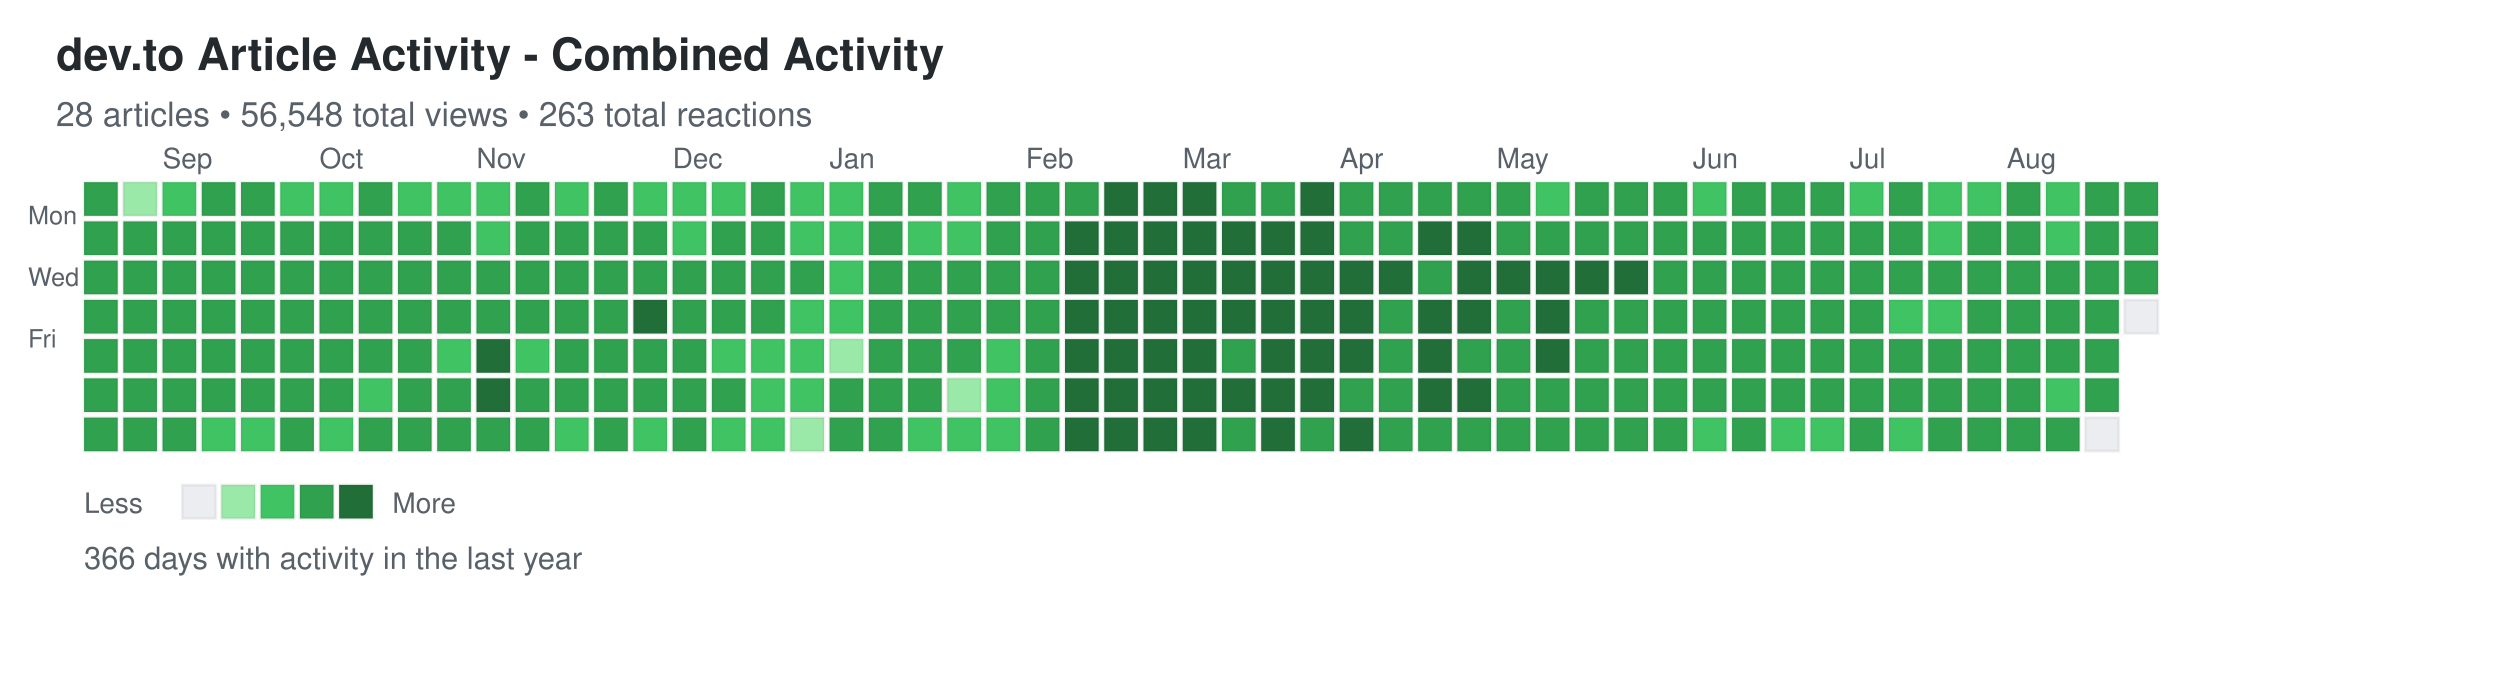
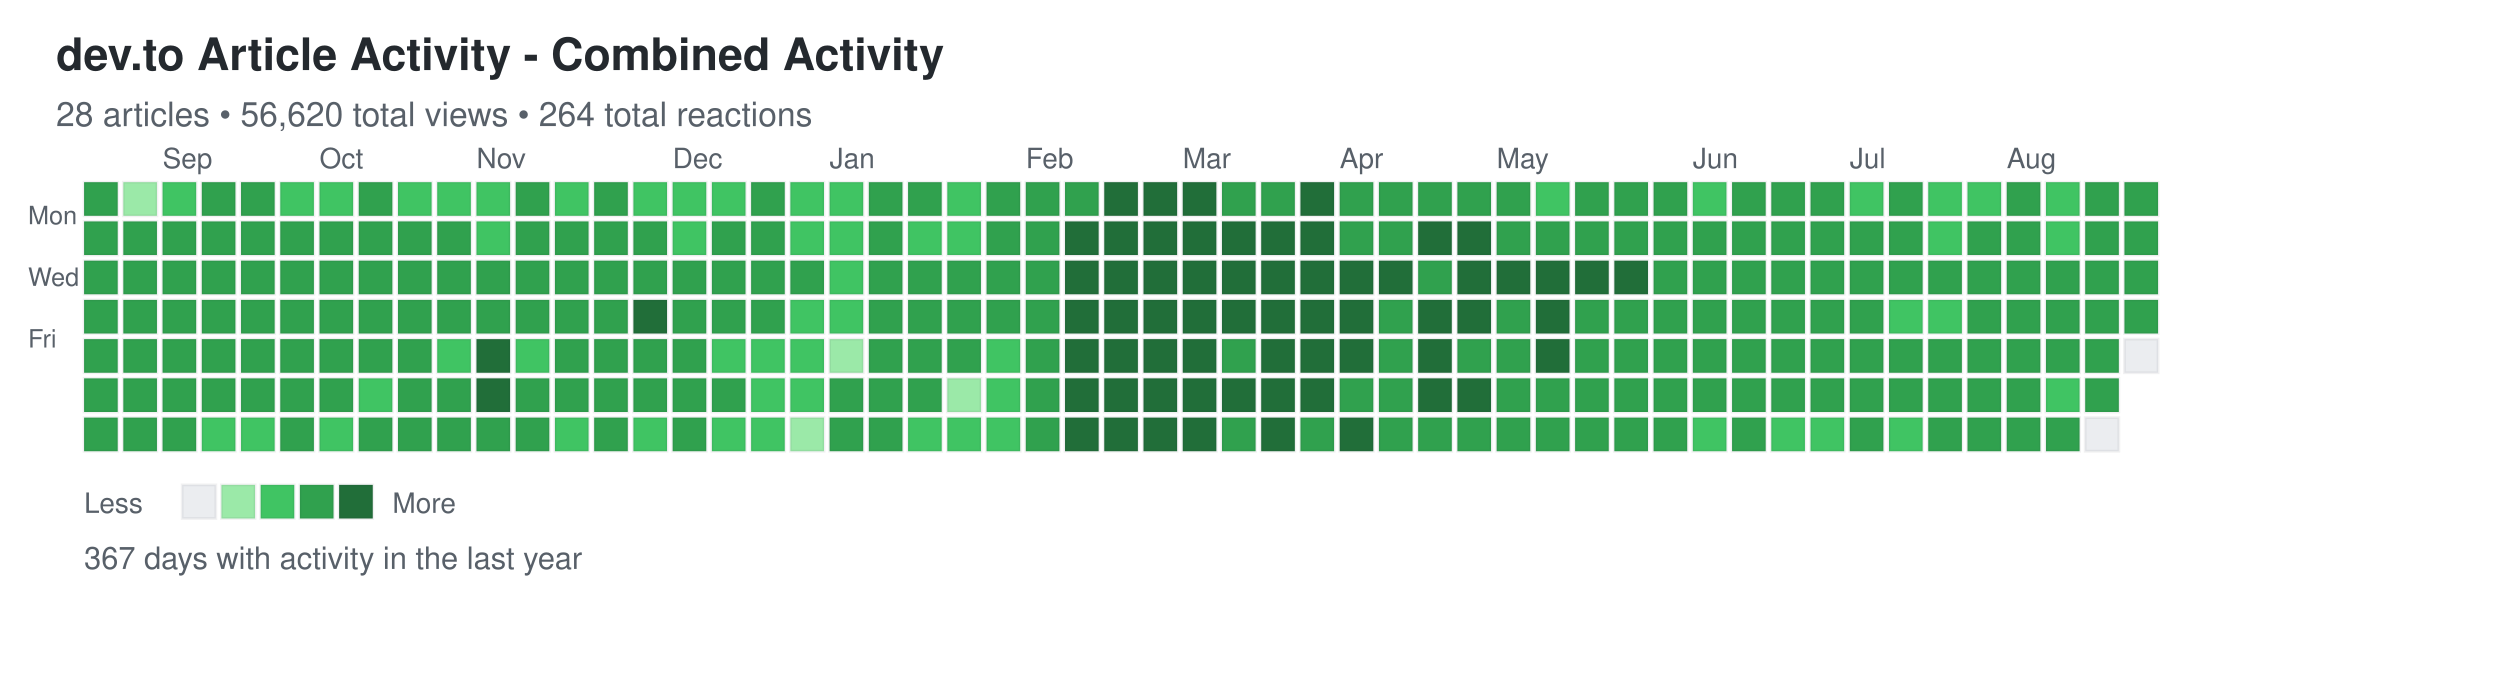
<svg xmlns="http://www.w3.org/2000/svg" width="892" height="248">
  <defs>
    <style>
.day { stroke: rgba(27,31,35,0.06); stroke-width: 1px; cursor: pointer; }
.day:hover { stroke: rgba(27,31,35,0.3); stroke-width: 2px; }
.month-label { font-family: -apple-system, BlinkMacSystemFont, "Segoe UI", Helvetica, Arial, sans-serif; font-size: 10px; fill: #586069; }
.day-label { font-family: -apple-system, BlinkMacSystemFont, "Segoe UI", Helvetica, Arial, sans-serif; font-size: 9px; fill: #586069; }
.title { font-family: -apple-system, BlinkMacSystemFont, "Segoe UI", Helvetica, Arial, sans-serif; font-size: 16px; font-weight: 600; fill: #24292e; }
.subtitle { font-family: -apple-system, BlinkMacSystemFont, "Segoe UI", Helvetica, Arial, sans-serif; font-size: 12px; fill: #586069; }
.stats { font-family: -apple-system, BlinkMacSystemFont, "Segoe UI", Helvetica, Arial, sans-serif; font-size: 11px; fill: #586069; }
.legend-text { font-family: -apple-system, BlinkMacSystemFont, "Segoe UI", Helvetica, Arial, sans-serif; font-size: 10px; fill: #586069; }
</style>
  </defs>
  <text x="20" y="25" class="title">dev.to Article Activity - Combined Activity</text>
-   <text x="20" y="45" class="subtitle">28 articles • 56,548 total views • 263 total reactions</text>
+   <text x="20" y="45" class="subtitle">28 articles • 56,620 total views • 264 total reactions</text>
  <text x="10" y="80" class="day-label">Mon</text>
  <text x="10" y="102" class="day-label">Wed</text>
  <text x="10" y="124" class="day-label">Fri</text>
  <rect x="30" y="65" width="12" height="12" fill="#30a14e" class="day" data-date="2025-08-17" data-level="3" />
  <rect x="30" y="79" width="12" height="12" fill="#30a14e" class="day" data-date="2025-08-18" data-level="3" />
  <rect x="30" y="93" width="12" height="12" fill="#30a14e" class="day" data-date="2025-08-19" data-level="3" />
  <rect x="30" y="107" width="12" height="12" fill="#30a14e" class="day" data-date="2025-08-20" data-level="3" />
  <rect x="30" y="121" width="12" height="12" fill="#30a14e" class="day" data-date="2025-08-21" data-level="3" />
  <rect x="30" y="135" width="12" height="12" fill="#30a14e" class="day" data-date="2025-08-22" data-level="3" />
  <rect x="30" y="149" width="12" height="12" fill="#30a14e" class="day" data-date="2025-08-23" data-level="3" />
  <rect x="44" y="65" width="12" height="12" fill="#9be9a8" class="day" data-date="2025-08-24" data-level="1" />
  <rect x="44" y="79" width="12" height="12" fill="#30a14e" class="day" data-date="2025-08-25" data-level="3" />
  <rect x="44" y="93" width="12" height="12" fill="#30a14e" class="day" data-date="2025-08-26" data-level="3" />
  <rect x="44" y="107" width="12" height="12" fill="#30a14e" class="day" data-date="2025-08-27" data-level="3" />
  <rect x="44" y="121" width="12" height="12" fill="#30a14e" class="day" data-date="2025-08-28" data-level="3" />
  <rect x="44" y="135" width="12" height="12" fill="#30a14e" class="day" data-date="2025-08-29" data-level="3" />
  <rect x="44" y="149" width="12" height="12" fill="#30a14e" class="day" data-date="2025-08-30" data-level="3" />
  <rect x="58" y="65" width="12" height="12" fill="#40c463" class="day" data-date="2025-08-31" data-level="2" />
  <rect x="58" y="79" width="12" height="12" fill="#30a14e" class="day" data-date="2025-09-01" data-level="3" />
  <rect x="58" y="93" width="12" height="12" fill="#30a14e" class="day" data-date="2025-09-02" data-level="3" />
  <rect x="58" y="107" width="12" height="12" fill="#30a14e" class="day" data-date="2025-09-03" data-level="3" />
  <rect x="58" y="121" width="12" height="12" fill="#30a14e" class="day" data-date="2025-09-04" data-level="3" />
  <rect x="58" y="135" width="12" height="12" fill="#30a14e" class="day" data-date="2025-09-05" data-level="3" />
  <rect x="58" y="149" width="12" height="12" fill="#30a14e" class="day" data-date="2025-09-06" data-level="3" />
  <rect x="72" y="65" width="12" height="12" fill="#30a14e" class="day" data-date="2025-09-07" data-level="3" />
  <rect x="72" y="79" width="12" height="12" fill="#30a14e" class="day" data-date="2025-09-08" data-level="3" />
  <rect x="72" y="93" width="12" height="12" fill="#30a14e" class="day" data-date="2025-09-09" data-level="3" />
  <rect x="72" y="107" width="12" height="12" fill="#30a14e" class="day" data-date="2025-09-10" data-level="3" />
  <rect x="72" y="121" width="12" height="12" fill="#30a14e" class="day" data-date="2025-09-11" data-level="3" />
  <rect x="72" y="135" width="12" height="12" fill="#30a14e" class="day" data-date="2025-09-12" data-level="3" />
  <rect x="72" y="149" width="12" height="12" fill="#40c463" class="day" data-date="2025-09-13" data-level="2" />
  <rect x="86" y="65" width="12" height="12" fill="#30a14e" class="day" data-date="2025-09-14" data-level="3" />
  <rect x="86" y="79" width="12" height="12" fill="#30a14e" class="day" data-date="2025-09-15" data-level="3" />
  <rect x="86" y="93" width="12" height="12" fill="#30a14e" class="day" data-date="2025-09-16" data-level="3" />
  <rect x="86" y="107" width="12" height="12" fill="#30a14e" class="day" data-date="2025-09-17" data-level="3" />
  <rect x="86" y="121" width="12" height="12" fill="#30a14e" class="day" data-date="2025-09-18" data-level="3" />
  <rect x="86" y="135" width="12" height="12" fill="#30a14e" class="day" data-date="2025-09-19" data-level="3" />
  <rect x="86" y="149" width="12" height="12" fill="#40c463" class="day" data-date="2025-09-20" data-level="2" />
  <rect x="100" y="65" width="12" height="12" fill="#40c463" class="day" data-date="2025-09-21" data-level="2" />
  <rect x="100" y="79" width="12" height="12" fill="#30a14e" class="day" data-date="2025-09-22" data-level="3" />
  <rect x="100" y="93" width="12" height="12" fill="#30a14e" class="day" data-date="2025-09-23" data-level="3" />
  <rect x="100" y="107" width="12" height="12" fill="#30a14e" class="day" data-date="2025-09-24" data-level="3" />
  <rect x="100" y="121" width="12" height="12" fill="#30a14e" class="day" data-date="2025-09-25" data-level="3" />
  <rect x="100" y="135" width="12" height="12" fill="#30a14e" class="day" data-date="2025-09-26" data-level="3" />
  <rect x="100" y="149" width="12" height="12" fill="#30a14e" class="day" data-date="2025-09-27" data-level="3" />
  <rect x="114" y="65" width="12" height="12" fill="#40c463" class="day" data-date="2025-09-28" data-level="2" />
  <rect x="114" y="79" width="12" height="12" fill="#30a14e" class="day" data-date="2025-09-29" data-level="3" />
  <rect x="114" y="93" width="12" height="12" fill="#30a14e" class="day" data-date="2025-09-30" data-level="3" />
  <rect x="114" y="107" width="12" height="12" fill="#30a14e" class="day" data-date="2025-10-01" data-level="3" />
  <rect x="114" y="121" width="12" height="12" fill="#30a14e" class="day" data-date="2025-10-02" data-level="3" />
  <rect x="114" y="135" width="12" height="12" fill="#30a14e" class="day" data-date="2025-10-03" data-level="3" />
  <rect x="114" y="149" width="12" height="12" fill="#40c463" class="day" data-date="2025-10-04" data-level="2" />
  <rect x="128" y="65" width="12" height="12" fill="#30a14e" class="day" data-date="2025-10-05" data-level="3" />
  <rect x="128" y="79" width="12" height="12" fill="#30a14e" class="day" data-date="2025-10-06" data-level="3" />
  <rect x="128" y="93" width="12" height="12" fill="#30a14e" class="day" data-date="2025-10-07" data-level="3" />
  <rect x="128" y="107" width="12" height="12" fill="#30a14e" class="day" data-date="2025-10-08" data-level="3" />
  <rect x="128" y="121" width="12" height="12" fill="#30a14e" class="day" data-date="2025-10-09" data-level="3" />
  <rect x="128" y="135" width="12" height="12" fill="#40c463" class="day" data-date="2025-10-10" data-level="2" />
  <rect x="128" y="149" width="12" height="12" fill="#30a14e" class="day" data-date="2025-10-11" data-level="3" />
  <rect x="142" y="65" width="12" height="12" fill="#40c463" class="day" data-date="2025-10-12" data-level="2" />
  <rect x="142" y="79" width="12" height="12" fill="#30a14e" class="day" data-date="2025-10-13" data-level="3" />
  <rect x="142" y="93" width="12" height="12" fill="#30a14e" class="day" data-date="2025-10-14" data-level="3" />
  <rect x="142" y="107" width="12" height="12" fill="#30a14e" class="day" data-date="2025-10-15" data-level="3" />
  <rect x="142" y="121" width="12" height="12" fill="#30a14e" class="day" data-date="2025-10-16" data-level="3" />
  <rect x="142" y="135" width="12" height="12" fill="#30a14e" class="day" data-date="2025-10-17" data-level="3" />
  <rect x="142" y="149" width="12" height="12" fill="#30a14e" class="day" data-date="2025-10-18" data-level="3" />
  <rect x="156" y="65" width="12" height="12" fill="#40c463" class="day" data-date="2025-10-19" data-level="2" />
  <rect x="156" y="79" width="12" height="12" fill="#30a14e" class="day" data-date="2025-10-20" data-level="3" />
  <rect x="156" y="93" width="12" height="12" fill="#30a14e" class="day" data-date="2025-10-21" data-level="3" />
  <rect x="156" y="107" width="12" height="12" fill="#30a14e" class="day" data-date="2025-10-22" data-level="3" />
  <rect x="156" y="121" width="12" height="12" fill="#40c463" class="day" data-date="2025-10-23" data-level="2" />
  <rect x="156" y="135" width="12" height="12" fill="#30a14e" class="day" data-date="2025-10-24" data-level="3" />
  <rect x="156" y="149" width="12" height="12" fill="#30a14e" class="day" data-date="2025-10-25" data-level="3" />
  <rect x="170" y="65" width="12" height="12" fill="#40c463" class="day" data-date="2025-10-26" data-level="2" />
  <rect x="170" y="79" width="12" height="12" fill="#40c463" class="day" data-date="2025-10-27" data-level="2" />
  <rect x="170" y="93" width="12" height="12" fill="#30a14e" class="day" data-date="2025-10-28" data-level="3" />
  <rect x="170" y="107" width="12" height="12" fill="#30a14e" class="day" data-date="2025-10-29" data-level="3" />
  <rect x="170" y="121" width="12" height="12" fill="#216e39" class="day" data-date="2025-10-30" data-level="4" />
  <rect x="170" y="135" width="12" height="12" fill="#216e39" class="day" data-date="2025-10-31" data-level="4" />
  <rect x="170" y="149" width="12" height="12" fill="#30a14e" class="day" data-date="2025-11-01" data-level="3" />
  <rect x="184" y="65" width="12" height="12" fill="#30a14e" class="day" data-date="2025-11-02" data-level="3" />
  <rect x="184" y="79" width="12" height="12" fill="#30a14e" class="day" data-date="2025-11-03" data-level="3" />
  <rect x="184" y="93" width="12" height="12" fill="#30a14e" class="day" data-date="2025-11-04" data-level="3" />
  <rect x="184" y="107" width="12" height="12" fill="#30a14e" class="day" data-date="2025-11-05" data-level="3" />
  <rect x="184" y="121" width="12" height="12" fill="#40c463" class="day" data-date="2025-11-06" data-level="2" />
  <rect x="184" y="135" width="12" height="12" fill="#30a14e" class="day" data-date="2025-11-07" data-level="3" />
  <rect x="184" y="149" width="12" height="12" fill="#30a14e" class="day" data-date="2025-11-08" data-level="3" />
  <rect x="198" y="65" width="12" height="12" fill="#40c463" class="day" data-date="2025-11-09" data-level="2" />
  <rect x="198" y="79" width="12" height="12" fill="#30a14e" class="day" data-date="2025-11-10" data-level="3" />
  <rect x="198" y="93" width="12" height="12" fill="#30a14e" class="day" data-date="2025-11-11" data-level="3" />
  <rect x="198" y="107" width="12" height="12" fill="#30a14e" class="day" data-date="2025-11-12" data-level="3" />
  <rect x="198" y="121" width="12" height="12" fill="#30a14e" class="day" data-date="2025-11-13" data-level="3" />
  <rect x="198" y="135" width="12" height="12" fill="#30a14e" class="day" data-date="2025-11-14" data-level="3" />
  <rect x="198" y="149" width="12" height="12" fill="#40c463" class="day" data-date="2025-11-15" data-level="2" />
  <rect x="212" y="65" width="12" height="12" fill="#30a14e" class="day" data-date="2025-11-16" data-level="3" />
  <rect x="212" y="79" width="12" height="12" fill="#30a14e" class="day" data-date="2025-11-17" data-level="3" />
  <rect x="212" y="93" width="12" height="12" fill="#30a14e" class="day" data-date="2025-11-18" data-level="3" />
  <rect x="212" y="107" width="12" height="12" fill="#30a14e" class="day" data-date="2025-11-19" data-level="3" />
  <rect x="212" y="121" width="12" height="12" fill="#30a14e" class="day" data-date="2025-11-20" data-level="3" />
  <rect x="212" y="135" width="12" height="12" fill="#30a14e" class="day" data-date="2025-11-21" data-level="3" />
  <rect x="212" y="149" width="12" height="12" fill="#30a14e" class="day" data-date="2025-11-22" data-level="3" />
  <rect x="226" y="65" width="12" height="12" fill="#40c463" class="day" data-date="2025-11-23" data-level="2" />
  <rect x="226" y="79" width="12" height="12" fill="#30a14e" class="day" data-date="2025-11-24" data-level="3" />
  <rect x="226" y="93" width="12" height="12" fill="#30a14e" class="day" data-date="2025-11-25" data-level="3" />
  <rect x="226" y="107" width="12" height="12" fill="#216e39" class="day" data-date="2025-11-26" data-level="4" />
  <rect x="226" y="121" width="12" height="12" fill="#30a14e" class="day" data-date="2025-11-27" data-level="3" />
  <rect x="226" y="135" width="12" height="12" fill="#30a14e" class="day" data-date="2025-11-28" data-level="3" />
  <rect x="226" y="149" width="12" height="12" fill="#40c463" class="day" data-date="2025-11-29" data-level="2" />
  <rect x="240" y="65" width="12" height="12" fill="#40c463" class="day" data-date="2025-11-30" data-level="2" />
  <rect x="240" y="79" width="12" height="12" fill="#40c463" class="day" data-date="2025-12-01" data-level="2" />
  <rect x="240" y="93" width="12" height="12" fill="#30a14e" class="day" data-date="2025-12-02" data-level="3" />
  <rect x="240" y="107" width="12" height="12" fill="#30a14e" class="day" data-date="2025-12-03" data-level="3" />
  <rect x="240" y="121" width="12" height="12" fill="#30a14e" class="day" data-date="2025-12-04" data-level="3" />
  <rect x="240" y="135" width="12" height="12" fill="#30a14e" class="day" data-date="2025-12-05" data-level="3" />
  <rect x="240" y="149" width="12" height="12" fill="#30a14e" class="day" data-date="2025-12-06" data-level="3" />
  <rect x="254" y="65" width="12" height="12" fill="#40c463" class="day" data-date="2025-12-07" data-level="2" />
  <rect x="254" y="79" width="12" height="12" fill="#30a14e" class="day" data-date="2025-12-08" data-level="3" />
  <rect x="254" y="93" width="12" height="12" fill="#30a14e" class="day" data-date="2025-12-09" data-level="3" />
  <rect x="254" y="107" width="12" height="12" fill="#30a14e" class="day" data-date="2025-12-10" data-level="3" />
  <rect x="254" y="121" width="12" height="12" fill="#40c463" class="day" data-date="2025-12-11" data-level="2" />
  <rect x="254" y="135" width="12" height="12" fill="#30a14e" class="day" data-date="2025-12-12" data-level="3" />
  <rect x="254" y="149" width="12" height="12" fill="#40c463" class="day" data-date="2025-12-13" data-level="2" />
  <rect x="268" y="65" width="12" height="12" fill="#30a14e" class="day" data-date="2025-12-14" data-level="3" />
  <rect x="268" y="79" width="12" height="12" fill="#30a14e" class="day" data-date="2025-12-15" data-level="3" />
  <rect x="268" y="93" width="12" height="12" fill="#30a14e" class="day" data-date="2025-12-16" data-level="3" />
  <rect x="268" y="107" width="12" height="12" fill="#30a14e" class="day" data-date="2025-12-17" data-level="3" />
  <rect x="268" y="121" width="12" height="12" fill="#40c463" class="day" data-date="2025-12-18" data-level="2" />
  <rect x="268" y="135" width="12" height="12" fill="#40c463" class="day" data-date="2025-12-19" data-level="2" />
  <rect x="268" y="149" width="12" height="12" fill="#40c463" class="day" data-date="2025-12-20" data-level="2" />
  <rect x="282" y="65" width="12" height="12" fill="#40c463" class="day" data-date="2025-12-21" data-level="2" />
  <rect x="282" y="79" width="12" height="12" fill="#40c463" class="day" data-date="2025-12-22" data-level="2" />
  <rect x="282" y="93" width="12" height="12" fill="#30a14e" class="day" data-date="2025-12-23" data-level="3" />
  <rect x="282" y="107" width="12" height="12" fill="#40c463" class="day" data-date="2025-12-24" data-level="2" />
  <rect x="282" y="121" width="12" height="12" fill="#40c463" class="day" data-date="2025-12-25" data-level="2" />
  <rect x="282" y="135" width="12" height="12" fill="#40c463" class="day" data-date="2025-12-26" data-level="2" />
  <rect x="282" y="149" width="12" height="12" fill="#9be9a8" class="day" data-date="2025-12-27" data-level="1" />
  <rect x="296" y="65" width="12" height="12" fill="#40c463" class="day" data-date="2025-12-28" data-level="2" />
  <rect x="296" y="79" width="12" height="12" fill="#40c463" class="day" data-date="2025-12-29" data-level="2" />
  <rect x="296" y="93" width="12" height="12" fill="#40c463" class="day" data-date="2025-12-30" data-level="2" />
  <rect x="296" y="107" width="12" height="12" fill="#40c463" class="day" data-date="2025-12-31" data-level="2" />
  <rect x="296" y="121" width="12" height="12" fill="#9be9a8" class="day" data-date="2026-01-01" data-level="1" />
  <rect x="296" y="135" width="12" height="12" fill="#30a14e" class="day" data-date="2026-01-02" data-level="3" />
  <rect x="296" y="149" width="12" height="12" fill="#30a14e" class="day" data-date="2026-01-03" data-level="3" />
  <rect x="310" y="65" width="12" height="12" fill="#30a14e" class="day" data-date="2026-01-04" data-level="3" />
  <rect x="310" y="79" width="12" height="12" fill="#30a14e" class="day" data-date="2026-01-05" data-level="3" />
  <rect x="310" y="93" width="12" height="12" fill="#30a14e" class="day" data-date="2026-01-06" data-level="3" />
  <rect x="310" y="107" width="12" height="12" fill="#30a14e" class="day" data-date="2026-01-07" data-level="3" />
  <rect x="310" y="121" width="12" height="12" fill="#30a14e" class="day" data-date="2026-01-08" data-level="3" />
  <rect x="310" y="135" width="12" height="12" fill="#30a14e" class="day" data-date="2026-01-09" data-level="3" />
  <rect x="310" y="149" width="12" height="12" fill="#30a14e" class="day" data-date="2026-01-10" data-level="3" />
  <rect x="324" y="65" width="12" height="12" fill="#30a14e" class="day" data-date="2026-01-11" data-level="3" />
  <rect x="324" y="79" width="12" height="12" fill="#40c463" class="day" data-date="2026-01-12" data-level="2" />
  <rect x="324" y="93" width="12" height="12" fill="#30a14e" class="day" data-date="2026-01-13" data-level="3" />
  <rect x="324" y="107" width="12" height="12" fill="#30a14e" class="day" data-date="2026-01-14" data-level="3" />
  <rect x="324" y="121" width="12" height="12" fill="#30a14e" class="day" data-date="2026-01-15" data-level="3" />
  <rect x="324" y="135" width="12" height="12" fill="#30a14e" class="day" data-date="2026-01-16" data-level="3" />
  <rect x="324" y="149" width="12" height="12" fill="#40c463" class="day" data-date="2026-01-17" data-level="2" />
  <rect x="338" y="65" width="12" height="12" fill="#40c463" class="day" data-date="2026-01-18" data-level="2" />
  <rect x="338" y="79" width="12" height="12" fill="#40c463" class="day" data-date="2026-01-19" data-level="2" />
  <rect x="338" y="93" width="12" height="12" fill="#30a14e" class="day" data-date="2026-01-20" data-level="3" />
  <rect x="338" y="107" width="12" height="12" fill="#30a14e" class="day" data-date="2026-01-21" data-level="3" />
  <rect x="338" y="121" width="12" height="12" fill="#30a14e" class="day" data-date="2026-01-22" data-level="3" />
  <rect x="338" y="135" width="12" height="12" fill="#9be9a8" class="day" data-date="2026-01-23" data-level="1" />
  <rect x="338" y="149" width="12" height="12" fill="#40c463" class="day" data-date="2026-01-24" data-level="2" />
  <rect x="352" y="65" width="12" height="12" fill="#30a14e" class="day" data-date="2026-01-25" data-level="3" />
  <rect x="352" y="79" width="12" height="12" fill="#30a14e" class="day" data-date="2026-01-26" data-level="3" />
  <rect x="352" y="93" width="12" height="12" fill="#30a14e" class="day" data-date="2026-01-27" data-level="3" />
  <rect x="352" y="107" width="12" height="12" fill="#30a14e" class="day" data-date="2026-01-28" data-level="3" />
  <rect x="352" y="121" width="12" height="12" fill="#40c463" class="day" data-date="2026-01-29" data-level="2" />
  <rect x="352" y="135" width="12" height="12" fill="#40c463" class="day" data-date="2026-01-30" data-level="2" />
  <rect x="352" y="149" width="12" height="12" fill="#40c463" class="day" data-date="2026-01-31" data-level="2" />
  <rect x="366" y="65" width="12" height="12" fill="#30a14e" class="day" data-date="2026-02-01" data-level="3" />
  <rect x="366" y="79" width="12" height="12" fill="#30a14e" class="day" data-date="2026-02-02" data-level="3" />
  <rect x="366" y="93" width="12" height="12" fill="#30a14e" class="day" data-date="2026-02-03" data-level="3" />
  <rect x="366" y="107" width="12" height="12" fill="#30a14e" class="day" data-date="2026-02-04" data-level="3" />
  <rect x="366" y="121" width="12" height="12" fill="#30a14e" class="day" data-date="2026-02-05" data-level="3" />
  <rect x="366" y="135" width="12" height="12" fill="#30a14e" class="day" data-date="2026-02-06" data-level="3" />
  <rect x="366" y="149" width="12" height="12" fill="#30a14e" class="day" data-date="2026-02-07" data-level="3" />
  <rect x="380" y="65" width="12" height="12" fill="#30a14e" class="day" data-date="2026-02-08" data-level="3" />
  <rect x="380" y="79" width="12" height="12" fill="#216e39" class="day" data-date="2026-02-09" data-level="4" />
  <rect x="380" y="93" width="12" height="12" fill="#216e39" class="day" data-date="2026-02-10" data-level="4" />
  <rect x="380" y="107" width="12" height="12" fill="#216e39" class="day" data-date="2026-02-11" data-level="4" />
  <rect x="380" y="121" width="12" height="12" fill="#216e39" class="day" data-date="2026-02-12" data-level="4" />
  <rect x="380" y="135" width="12" height="12" fill="#216e39" class="day" data-date="2026-02-13" data-level="4" />
  <rect x="380" y="149" width="12" height="12" fill="#216e39" class="day" data-date="2026-02-14" data-level="4" />
  <rect x="394" y="65" width="12" height="12" fill="#216e39" class="day" data-date="2026-02-15" data-level="4" />
  <rect x="394" y="79" width="12" height="12" fill="#216e39" class="day" data-date="2026-02-16" data-level="4" />
  <rect x="394" y="93" width="12" height="12" fill="#216e39" class="day" data-date="2026-02-17" data-level="4" />
  <rect x="394" y="107" width="12" height="12" fill="#216e39" class="day" data-date="2026-02-18" data-level="4" />
  <rect x="394" y="121" width="12" height="12" fill="#216e39" class="day" data-date="2026-02-19" data-level="4" />
  <rect x="394" y="135" width="12" height="12" fill="#216e39" class="day" data-date="2026-02-20" data-level="4" />
  <rect x="394" y="149" width="12" height="12" fill="#216e39" class="day" data-date="2026-02-21" data-level="4" />
  <rect x="408" y="65" width="12" height="12" fill="#216e39" class="day" data-date="2026-02-22" data-level="4" />
  <rect x="408" y="79" width="12" height="12" fill="#216e39" class="day" data-date="2026-02-23" data-level="4" />
  <rect x="408" y="93" width="12" height="12" fill="#216e39" class="day" data-date="2026-02-24" data-level="4" />
  <rect x="408" y="107" width="12" height="12" fill="#216e39" class="day" data-date="2026-02-25" data-level="4" />
  <rect x="408" y="121" width="12" height="12" fill="#216e39" class="day" data-date="2026-02-26" data-level="4" />
  <rect x="408" y="135" width="12" height="12" fill="#216e39" class="day" data-date="2026-02-27" data-level="4" />
  <rect x="408" y="149" width="12" height="12" fill="#216e39" class="day" data-date="2026-02-28" data-level="4" />
  <rect x="422" y="65" width="12" height="12" fill="#216e39" class="day" data-date="2026-03-01" data-level="4" />
  <rect x="422" y="79" width="12" height="12" fill="#216e39" class="day" data-date="2026-03-02" data-level="4" />
  <rect x="422" y="93" width="12" height="12" fill="#216e39" class="day" data-date="2026-03-03" data-level="4" />
  <rect x="422" y="107" width="12" height="12" fill="#216e39" class="day" data-date="2026-03-04" data-level="4" />
  <rect x="422" y="121" width="12" height="12" fill="#216e39" class="day" data-date="2026-03-05" data-level="4" />
  <rect x="422" y="135" width="12" height="12" fill="#216e39" class="day" data-date="2026-03-06" data-level="4" />
  <rect x="422" y="149" width="12" height="12" fill="#216e39" class="day" data-date="2026-03-07" data-level="4" />
  <rect x="436" y="65" width="12" height="12" fill="#30a14e" class="day" data-date="2026-03-08" data-level="3" />
  <rect x="436" y="79" width="12" height="12" fill="#216e39" class="day" data-date="2026-03-09" data-level="4" />
  <rect x="436" y="93" width="12" height="12" fill="#216e39" class="day" data-date="2026-03-10" data-level="4" />
  <rect x="436" y="107" width="12" height="12" fill="#216e39" class="day" data-date="2026-03-11" data-level="4" />
  <rect x="436" y="121" width="12" height="12" fill="#30a14e" class="day" data-date="2026-03-12" data-level="3" />
  <rect x="436" y="135" width="12" height="12" fill="#216e39" class="day" data-date="2026-03-13" data-level="4" />
  <rect x="436" y="149" width="12" height="12" fill="#30a14e" class="day" data-date="2026-03-14" data-level="3" />
  <rect x="450" y="65" width="12" height="12" fill="#30a14e" class="day" data-date="2026-03-15" data-level="3" />
  <rect x="450" y="79" width="12" height="12" fill="#216e39" class="day" data-date="2026-03-16" data-level="4" />
  <rect x="450" y="93" width="12" height="12" fill="#216e39" class="day" data-date="2026-03-17" data-level="4" />
  <rect x="450" y="107" width="12" height="12" fill="#216e39" class="day" data-date="2026-03-18" data-level="4" />
  <rect x="450" y="121" width="12" height="12" fill="#216e39" class="day" data-date="2026-03-19" data-level="4" />
  <rect x="450" y="135" width="12" height="12" fill="#216e39" class="day" data-date="2026-03-20" data-level="4" />
  <rect x="450" y="149" width="12" height="12" fill="#216e39" class="day" data-date="2026-03-21" data-level="4" />
  <rect x="464" y="65" width="12" height="12" fill="#216e39" class="day" data-date="2026-03-22" data-level="4" />
  <rect x="464" y="79" width="12" height="12" fill="#216e39" class="day" data-date="2026-03-23" data-level="4" />
  <rect x="464" y="93" width="12" height="12" fill="#216e39" class="day" data-date="2026-03-24" data-level="4" />
  <rect x="464" y="107" width="12" height="12" fill="#216e39" class="day" data-date="2026-03-25" data-level="4" />
  <rect x="464" y="121" width="12" height="12" fill="#216e39" class="day" data-date="2026-03-26" data-level="4" />
  <rect x="464" y="135" width="12" height="12" fill="#216e39" class="day" data-date="2026-03-27" data-level="4" />
  <rect x="464" y="149" width="12" height="12" fill="#30a14e" class="day" data-date="2026-03-28" data-level="3" />
  <rect x="478" y="65" width="12" height="12" fill="#30a14e" class="day" data-date="2026-03-29" data-level="3" />
  <rect x="478" y="79" width="12" height="12" fill="#30a14e" class="day" data-date="2026-03-30" data-level="3" />
  <rect x="478" y="93" width="12" height="12" fill="#216e39" class="day" data-date="2026-03-31" data-level="4" />
  <rect x="478" y="107" width="12" height="12" fill="#216e39" class="day" data-date="2026-04-01" data-level="4" />
  <rect x="478" y="121" width="12" height="12" fill="#216e39" class="day" data-date="2026-04-02" data-level="4" />
  <rect x="478" y="135" width="12" height="12" fill="#30a14e" class="day" data-date="2026-04-03" data-level="3" />
  <rect x="478" y="149" width="12" height="12" fill="#216e39" class="day" data-date="2026-04-04" data-level="4" />
  <rect x="492" y="65" width="12" height="12" fill="#30a14e" class="day" data-date="2026-04-05" data-level="3" />
  <rect x="492" y="79" width="12" height="12" fill="#30a14e" class="day" data-date="2026-04-06" data-level="3" />
  <rect x="492" y="93" width="12" height="12" fill="#216e39" class="day" data-date="2026-04-07" data-level="4" />
  <rect x="492" y="107" width="12" height="12" fill="#30a14e" class="day" data-date="2026-04-08" data-level="3" />
  <rect x="492" y="121" width="12" height="12" fill="#30a14e" class="day" data-date="2026-04-09" data-level="3" />
  <rect x="492" y="135" width="12" height="12" fill="#30a14e" class="day" data-date="2026-04-10" data-level="3" />
  <rect x="492" y="149" width="12" height="12" fill="#30a14e" class="day" data-date="2026-04-11" data-level="3" />
  <rect x="506" y="65" width="12" height="12" fill="#30a14e" class="day" data-date="2026-04-12" data-level="3" />
  <rect x="506" y="79" width="12" height="12" fill="#216e39" class="day" data-date="2026-04-13" data-level="4" />
  <rect x="506" y="93" width="12" height="12" fill="#30a14e" class="day" data-date="2026-04-14" data-level="3" />
  <rect x="506" y="107" width="12" height="12" fill="#216e39" class="day" data-date="2026-04-15" data-level="4" />
  <rect x="506" y="121" width="12" height="12" fill="#216e39" class="day" data-date="2026-04-16" data-level="4" />
  <rect x="506" y="135" width="12" height="12" fill="#216e39" class="day" data-date="2026-04-17" data-level="4" />
  <rect x="506" y="149" width="12" height="12" fill="#30a14e" class="day" data-date="2026-04-18" data-level="3" />
  <rect x="520" y="65" width="12" height="12" fill="#30a14e" class="day" data-date="2026-04-19" data-level="3" />
  <rect x="520" y="79" width="12" height="12" fill="#216e39" class="day" data-date="2026-04-20" data-level="4" />
  <rect x="520" y="93" width="12" height="12" fill="#216e39" class="day" data-date="2026-04-21" data-level="4" />
  <rect x="520" y="107" width="12" height="12" fill="#216e39" class="day" data-date="2026-04-22" data-level="4" />
  <rect x="520" y="121" width="12" height="12" fill="#30a14e" class="day" data-date="2026-04-23" data-level="3" />
  <rect x="520" y="135" width="12" height="12" fill="#216e39" class="day" data-date="2026-04-24" data-level="4" />
  <rect x="520" y="149" width="12" height="12" fill="#30a14e" class="day" data-date="2026-04-25" data-level="3" />
  <rect x="534" y="65" width="12" height="12" fill="#30a14e" class="day" data-date="2026-04-26" data-level="3" />
  <rect x="534" y="79" width="12" height="12" fill="#30a14e" class="day" data-date="2026-04-27" data-level="3" />
  <rect x="534" y="93" width="12" height="12" fill="#216e39" class="day" data-date="2026-04-28" data-level="4" />
  <rect x="534" y="107" width="12" height="12" fill="#30a14e" class="day" data-date="2026-04-29" data-level="3" />
  <rect x="534" y="121" width="12" height="12" fill="#30a14e" class="day" data-date="2026-04-30" data-level="3" />
  <rect x="534" y="135" width="12" height="12" fill="#30a14e" class="day" data-date="2026-05-01" data-level="3" />
  <rect x="534" y="149" width="12" height="12" fill="#30a14e" class="day" data-date="2026-05-02" data-level="3" />
  <rect x="548" y="65" width="12" height="12" fill="#40c463" class="day" data-date="2026-05-03" data-level="2" />
  <rect x="548" y="79" width="12" height="12" fill="#30a14e" class="day" data-date="2026-05-04" data-level="3" />
  <rect x="548" y="93" width="12" height="12" fill="#216e39" class="day" data-date="2026-05-05" data-level="4" />
  <rect x="548" y="107" width="12" height="12" fill="#216e39" class="day" data-date="2026-05-06" data-level="4" />
  <rect x="548" y="121" width="12" height="12" fill="#216e39" class="day" data-date="2026-05-07" data-level="4" />
  <rect x="548" y="135" width="12" height="12" fill="#30a14e" class="day" data-date="2026-05-08" data-level="3" />
  <rect x="548" y="149" width="12" height="12" fill="#30a14e" class="day" data-date="2026-05-09" data-level="3" />
  <rect x="562" y="65" width="12" height="12" fill="#30a14e" class="day" data-date="2026-05-10" data-level="3" />
  <rect x="562" y="79" width="12" height="12" fill="#30a14e" class="day" data-date="2026-05-11" data-level="3" />
  <rect x="562" y="93" width="12" height="12" fill="#216e39" class="day" data-date="2026-05-12" data-level="4" />
  <rect x="562" y="107" width="12" height="12" fill="#30a14e" class="day" data-date="2026-05-13" data-level="3" />
  <rect x="562" y="121" width="12" height="12" fill="#30a14e" class="day" data-date="2026-05-14" data-level="3" />
  <rect x="562" y="135" width="12" height="12" fill="#30a14e" class="day" data-date="2026-05-15" data-level="3" />
  <rect x="562" y="149" width="12" height="12" fill="#30a14e" class="day" data-date="2026-05-16" data-level="3" />
  <rect x="576" y="65" width="12" height="12" fill="#30a14e" class="day" data-date="2026-05-17" data-level="3" />
  <rect x="576" y="79" width="12" height="12" fill="#30a14e" class="day" data-date="2026-05-18" data-level="3" />
  <rect x="576" y="93" width="12" height="12" fill="#216e39" class="day" data-date="2026-05-19" data-level="4" />
  <rect x="576" y="107" width="12" height="12" fill="#30a14e" class="day" data-date="2026-05-20" data-level="3" />
  <rect x="576" y="121" width="12" height="12" fill="#30a14e" class="day" data-date="2026-05-21" data-level="3" />
  <rect x="576" y="135" width="12" height="12" fill="#30a14e" class="day" data-date="2026-05-22" data-level="3" />
  <rect x="576" y="149" width="12" height="12" fill="#30a14e" class="day" data-date="2026-05-23" data-level="3" />
  <rect x="590" y="65" width="12" height="12" fill="#30a14e" class="day" data-date="2026-05-24" data-level="3" />
  <rect x="590" y="79" width="12" height="12" fill="#30a14e" class="day" data-date="2026-05-25" data-level="3" />
  <rect x="590" y="93" width="12" height="12" fill="#30a14e" class="day" data-date="2026-05-26" data-level="3" />
  <rect x="590" y="107" width="12" height="12" fill="#30a14e" class="day" data-date="2026-05-27" data-level="3" />
  <rect x="590" y="121" width="12" height="12" fill="#30a14e" class="day" data-date="2026-05-28" data-level="3" />
  <rect x="590" y="135" width="12" height="12" fill="#30a14e" class="day" data-date="2026-05-29" data-level="3" />
  <rect x="590" y="149" width="12" height="12" fill="#30a14e" class="day" data-date="2026-05-30" data-level="3" />
  <rect x="604" y="65" width="12" height="12" fill="#40c463" class="day" data-date="2026-05-31" data-level="2" />
  <rect x="604" y="79" width="12" height="12" fill="#30a14e" class="day" data-date="2026-06-01" data-level="3" />
  <rect x="604" y="93" width="12" height="12" fill="#30a14e" class="day" data-date="2026-06-02" data-level="3" />
  <rect x="604" y="107" width="12" height="12" fill="#30a14e" class="day" data-date="2026-06-03" data-level="3" />
  <rect x="604" y="121" width="12" height="12" fill="#30a14e" class="day" data-date="2026-06-04" data-level="3" />
  <rect x="604" y="135" width="12" height="12" fill="#30a14e" class="day" data-date="2026-06-05" data-level="3" />
  <rect x="604" y="149" width="12" height="12" fill="#40c463" class="day" data-date="2026-06-06" data-level="2" />
  <rect x="618" y="65" width="12" height="12" fill="#30a14e" class="day" data-date="2026-06-07" data-level="3" />
  <rect x="618" y="79" width="12" height="12" fill="#30a14e" class="day" data-date="2026-06-08" data-level="3" />
  <rect x="618" y="93" width="12" height="12" fill="#30a14e" class="day" data-date="2026-06-09" data-level="3" />
  <rect x="618" y="107" width="12" height="12" fill="#30a14e" class="day" data-date="2026-06-10" data-level="3" />
  <rect x="618" y="121" width="12" height="12" fill="#30a14e" class="day" data-date="2026-06-11" data-level="3" />
  <rect x="618" y="135" width="12" height="12" fill="#30a14e" class="day" data-date="2026-06-12" data-level="3" />
  <rect x="618" y="149" width="12" height="12" fill="#30a14e" class="day" data-date="2026-06-13" data-level="3" />
  <rect x="632" y="65" width="12" height="12" fill="#30a14e" class="day" data-date="2026-06-14" data-level="3" />
  <rect x="632" y="79" width="12" height="12" fill="#30a14e" class="day" data-date="2026-06-15" data-level="3" />
  <rect x="632" y="93" width="12" height="12" fill="#30a14e" class="day" data-date="2026-06-16" data-level="3" />
  <rect x="632" y="107" width="12" height="12" fill="#30a14e" class="day" data-date="2026-06-17" data-level="3" />
  <rect x="632" y="121" width="12" height="12" fill="#30a14e" class="day" data-date="2026-06-18" data-level="3" />
  <rect x="632" y="135" width="12" height="12" fill="#30a14e" class="day" data-date="2026-06-19" data-level="3" />
  <rect x="632" y="149" width="12" height="12" fill="#40c463" class="day" data-date="2026-06-20" data-level="2" />
  <rect x="646" y="65" width="12" height="12" fill="#30a14e" class="day" data-date="2026-06-21" data-level="3" />
  <rect x="646" y="79" width="12" height="12" fill="#30a14e" class="day" data-date="2026-06-22" data-level="3" />
  <rect x="646" y="93" width="12" height="12" fill="#30a14e" class="day" data-date="2026-06-23" data-level="3" />
  <rect x="646" y="107" width="12" height="12" fill="#30a14e" class="day" data-date="2026-06-24" data-level="3" />
  <rect x="646" y="121" width="12" height="12" fill="#30a14e" class="day" data-date="2026-06-25" data-level="3" />
  <rect x="646" y="135" width="12" height="12" fill="#30a14e" class="day" data-date="2026-06-26" data-level="3" />
  <rect x="646" y="149" width="12" height="12" fill="#40c463" class="day" data-date="2026-06-27" data-level="2" />
  <rect x="660" y="65" width="12" height="12" fill="#40c463" class="day" data-date="2026-06-28" data-level="2" />
  <rect x="660" y="79" width="12" height="12" fill="#30a14e" class="day" data-date="2026-06-29" data-level="3" />
  <rect x="660" y="93" width="12" height="12" fill="#30a14e" class="day" data-date="2026-06-30" data-level="3" />
  <rect x="660" y="107" width="12" height="12" fill="#30a14e" class="day" data-date="2026-07-01" data-level="3" />
  <rect x="660" y="121" width="12" height="12" fill="#30a14e" class="day" data-date="2026-07-02" data-level="3" />
  <rect x="660" y="135" width="12" height="12" fill="#30a14e" class="day" data-date="2026-07-03" data-level="3" />
  <rect x="660" y="149" width="12" height="12" fill="#30a14e" class="day" data-date="2026-07-04" data-level="3" />
  <rect x="674" y="65" width="12" height="12" fill="#30a14e" class="day" data-date="2026-07-05" data-level="3" />
  <rect x="674" y="79" width="12" height="12" fill="#30a14e" class="day" data-date="2026-07-06" data-level="3" />
  <rect x="674" y="93" width="12" height="12" fill="#30a14e" class="day" data-date="2026-07-07" data-level="3" />
  <rect x="674" y="107" width="12" height="12" fill="#40c463" class="day" data-date="2026-07-08" data-level="2" />
  <rect x="674" y="121" width="12" height="12" fill="#30a14e" class="day" data-date="2026-07-09" data-level="3" />
  <rect x="674" y="135" width="12" height="12" fill="#30a14e" class="day" data-date="2026-07-10" data-level="3" />
  <rect x="674" y="149" width="12" height="12" fill="#40c463" class="day" data-date="2026-07-11" data-level="2" />
  <rect x="688" y="65" width="12" height="12" fill="#40c463" class="day" data-date="2026-07-12" data-level="2" />
  <rect x="688" y="79" width="12" height="12" fill="#40c463" class="day" data-date="2026-07-13" data-level="2" />
  <rect x="688" y="93" width="12" height="12" fill="#30a14e" class="day" data-date="2026-07-14" data-level="3" />
  <rect x="688" y="107" width="12" height="12" fill="#40c463" class="day" data-date="2026-07-15" data-level="2" />
  <rect x="688" y="121" width="12" height="12" fill="#30a14e" class="day" data-date="2026-07-16" data-level="3" />
  <rect x="688" y="135" width="12" height="12" fill="#30a14e" class="day" data-date="2026-07-17" data-level="3" />
  <rect x="688" y="149" width="12" height="12" fill="#30a14e" class="day" data-date="2026-07-18" data-level="3" />
  <rect x="702" y="65" width="12" height="12" fill="#40c463" class="day" data-date="2026-07-19" data-level="2" />
  <rect x="702" y="79" width="12" height="12" fill="#30a14e" class="day" data-date="2026-07-20" data-level="3" />
  <rect x="702" y="93" width="12" height="12" fill="#30a14e" class="day" data-date="2026-07-21" data-level="3" />
  <rect x="702" y="107" width="12" height="12" fill="#30a14e" class="day" data-date="2026-07-22" data-level="3" />
  <rect x="702" y="121" width="12" height="12" fill="#30a14e" class="day" data-date="2026-07-23" data-level="3" />
  <rect x="702" y="135" width="12" height="12" fill="#30a14e" class="day" data-date="2026-07-24" data-level="3" />
  <rect x="702" y="149" width="12" height="12" fill="#30a14e" class="day" data-date="2026-07-25" data-level="3" />
  <rect x="716" y="65" width="12" height="12" fill="#30a14e" class="day" data-date="2026-07-26" data-level="3" />
  <rect x="716" y="79" width="12" height="12" fill="#30a14e" class="day" data-date="2026-07-27" data-level="3" />
  <rect x="716" y="93" width="12" height="12" fill="#30a14e" class="day" data-date="2026-07-28" data-level="3" />
  <rect x="716" y="107" width="12" height="12" fill="#30a14e" class="day" data-date="2026-07-29" data-level="3" />
  <rect x="716" y="121" width="12" height="12" fill="#30a14e" class="day" data-date="2026-07-30" data-level="3" />
  <rect x="716" y="135" width="12" height="12" fill="#30a14e" class="day" data-date="2026-07-31" data-level="3" />
  <rect x="716" y="149" width="12" height="12" fill="#30a14e" class="day" data-date="2026-08-01" data-level="3" />
  <rect x="730" y="65" width="12" height="12" fill="#40c463" class="day" data-date="2026-08-02" data-level="2" />
  <rect x="730" y="79" width="12" height="12" fill="#40c463" class="day" data-date="2026-08-03" data-level="2" />
  <rect x="730" y="93" width="12" height="12" fill="#30a14e" class="day" data-date="2026-08-04" data-level="3" />
  <rect x="730" y="107" width="12" height="12" fill="#30a14e" class="day" data-date="2026-08-05" data-level="3" />
  <rect x="730" y="121" width="12" height="12" fill="#30a14e" class="day" data-date="2026-08-06" data-level="3" />
  <rect x="730" y="135" width="12" height="12" fill="#40c463" class="day" data-date="2026-08-07" data-level="2" />
  <rect x="730" y="149" width="12" height="12" fill="#30a14e" class="day" data-date="2026-08-08" data-level="3" />
  <rect x="744" y="65" width="12" height="12" fill="#30a14e" class="day" data-date="2026-08-09" data-level="3" />
  <rect x="744" y="79" width="12" height="12" fill="#30a14e" class="day" data-date="2026-08-10" data-level="3" />
  <rect x="744" y="93" width="12" height="12" fill="#30a14e" class="day" data-date="2026-08-11" data-level="3" />
  <rect x="744" y="107" width="12" height="12" fill="#30a14e" class="day" data-date="2026-08-12" data-level="3" />
  <rect x="744" y="121" width="12" height="12" fill="#30a14e" class="day" data-date="2026-08-13" data-level="3" />
  <rect x="744" y="135" width="12" height="12" fill="#30a14e" class="day" data-date="2026-08-14" data-level="3" />
  <rect x="744" y="149" width="12" height="12" fill="#ebedf0" class="day" data-date="2026-08-15" data-level="0" />
  <rect x="758" y="65" width="12" height="12" fill="#30a14e" class="day" data-date="2026-08-16" data-level="3" />
  <rect x="758" y="79" width="12" height="12" fill="#30a14e" class="day" data-date="2026-08-17" data-level="3" />
  <rect x="758" y="93" width="12" height="12" fill="#30a14e" class="day" data-date="2026-08-18" data-level="3" />
-   <rect x="758" y="107" width="12" height="12" fill="#ebedf0" class="day" data-date="2026-08-19" data-level="0" />
+   <rect x="758" y="107" width="12" height="12" fill="#30a14e" class="day" data-date="2026-08-19" data-level="3" />
+   <rect x="758" y="121" width="12" height="12" fill="#ebedf0" class="day" data-date="2026-08-20" data-level="0" />
  <text x="58" y="60" class="month-label">Sep</text>
  <text x="114" y="60" class="month-label">Oct</text>
  <text x="170" y="60" class="month-label">Nov</text>
  <text x="240" y="60" class="month-label">Dec</text>
  <text x="296" y="60" class="month-label">Jan</text>
  <text x="366" y="60" class="month-label">Feb</text>
  <text x="422" y="60" class="month-label">Mar</text>
  <text x="478" y="60" class="month-label">Apr</text>
  <text x="534" y="60" class="month-label">May</text>
  <text x="604" y="60" class="month-label">Jun</text>
  <text x="660" y="60" class="month-label">Jul</text>
  <text x="716" y="60" class="month-label">Aug</text>
  <text x="30" y="183" class="legend-text">Less</text>
  <rect x="65" y="173" width="12" height="12" fill="#ebedf0" class="day" />
  <rect x="79" y="173" width="12" height="12" fill="#9be9a8" class="day" />
  <rect x="93" y="173" width="12" height="12" fill="#40c463" class="day" />
  <rect x="107" y="173" width="12" height="12" fill="#30a14e" class="day" />
  <rect x="121" y="173" width="12" height="12" fill="#216e39" class="day" />
  <text x="140" y="183" class="legend-text">More</text>
-   <text x="30" y="203" class="stats">366 days with activity in the last year</text>
+   <text x="30" y="203" class="stats">367 days with activity in the last year</text>
</svg>
